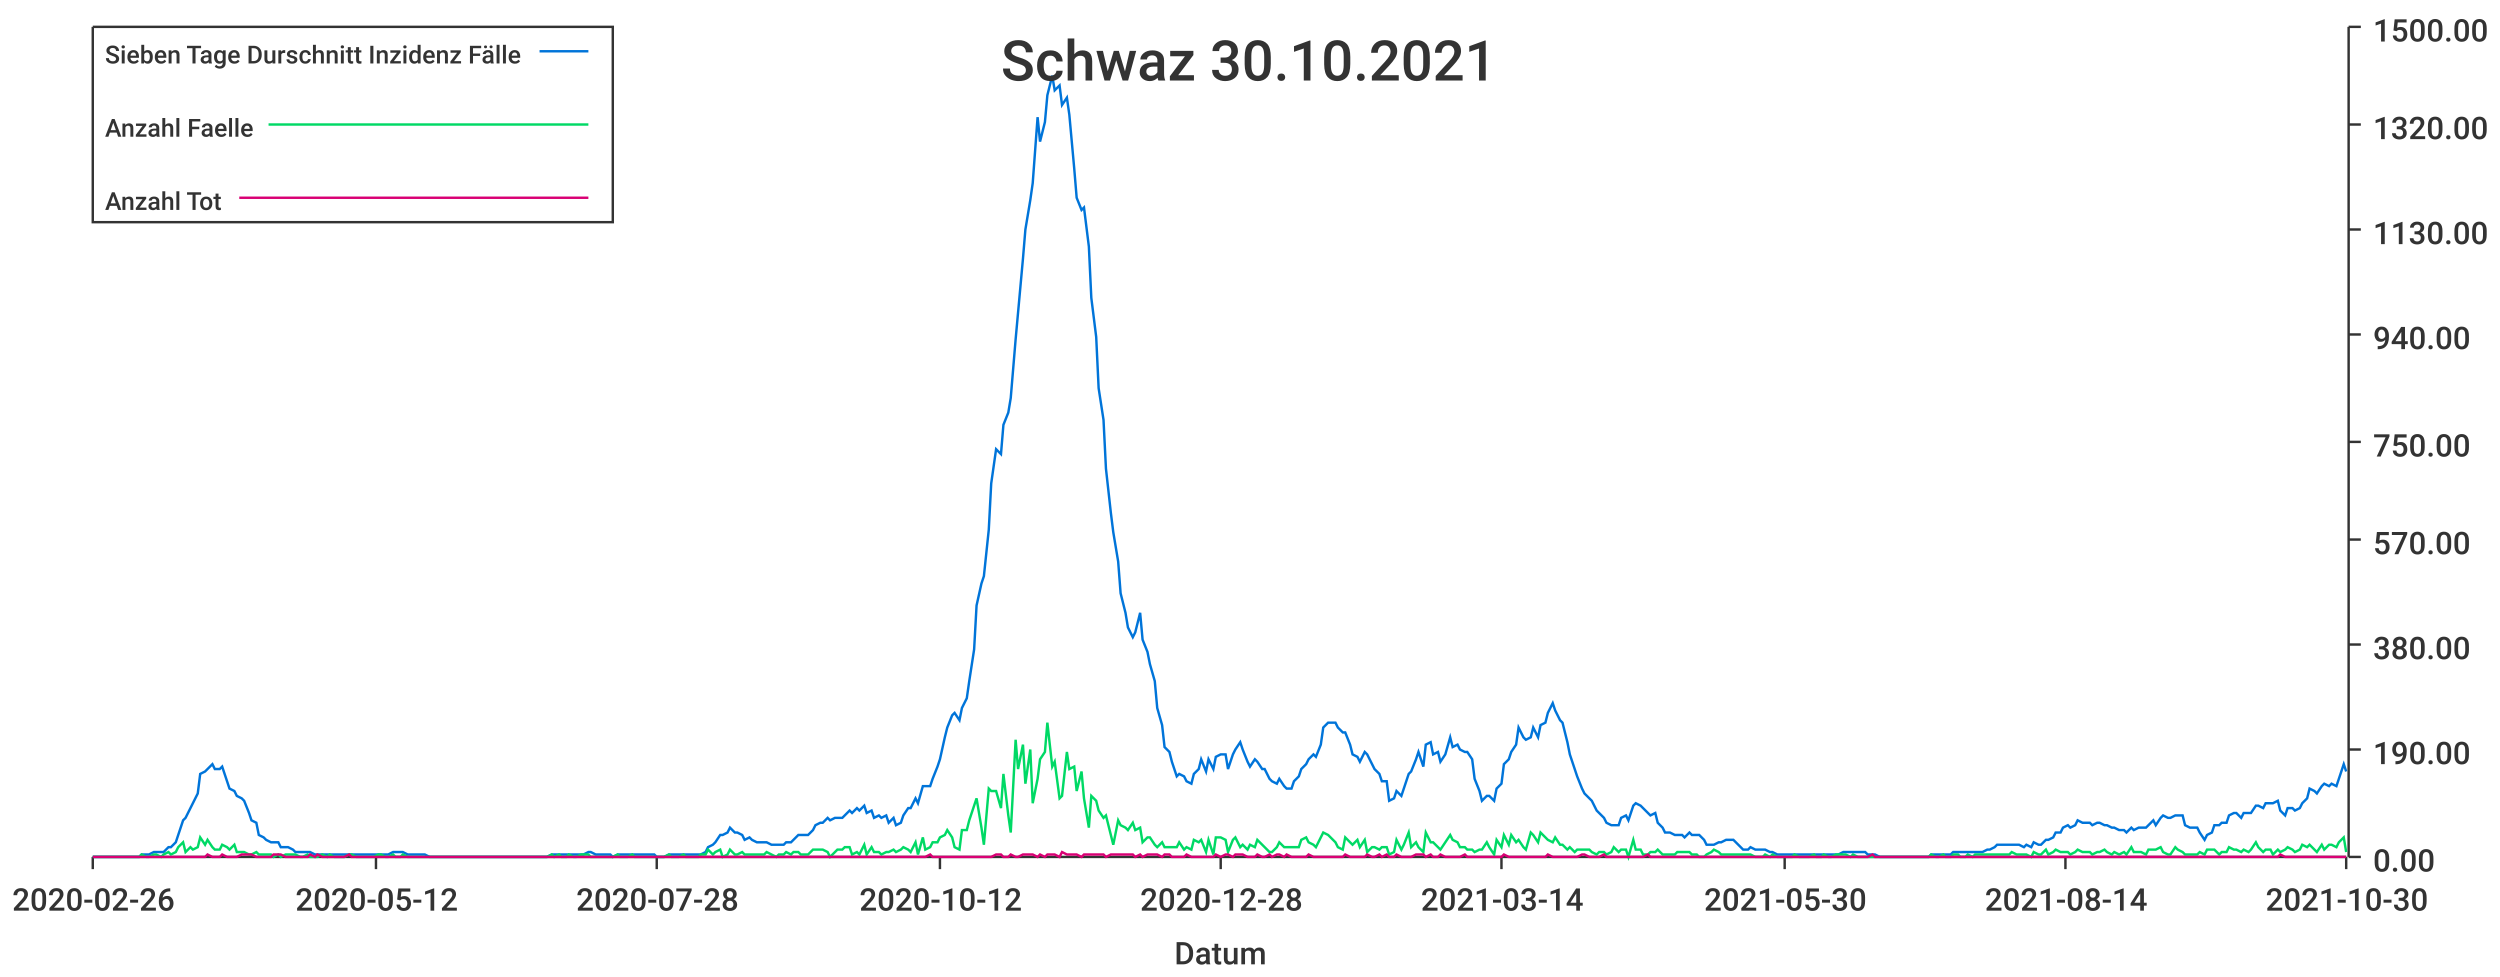
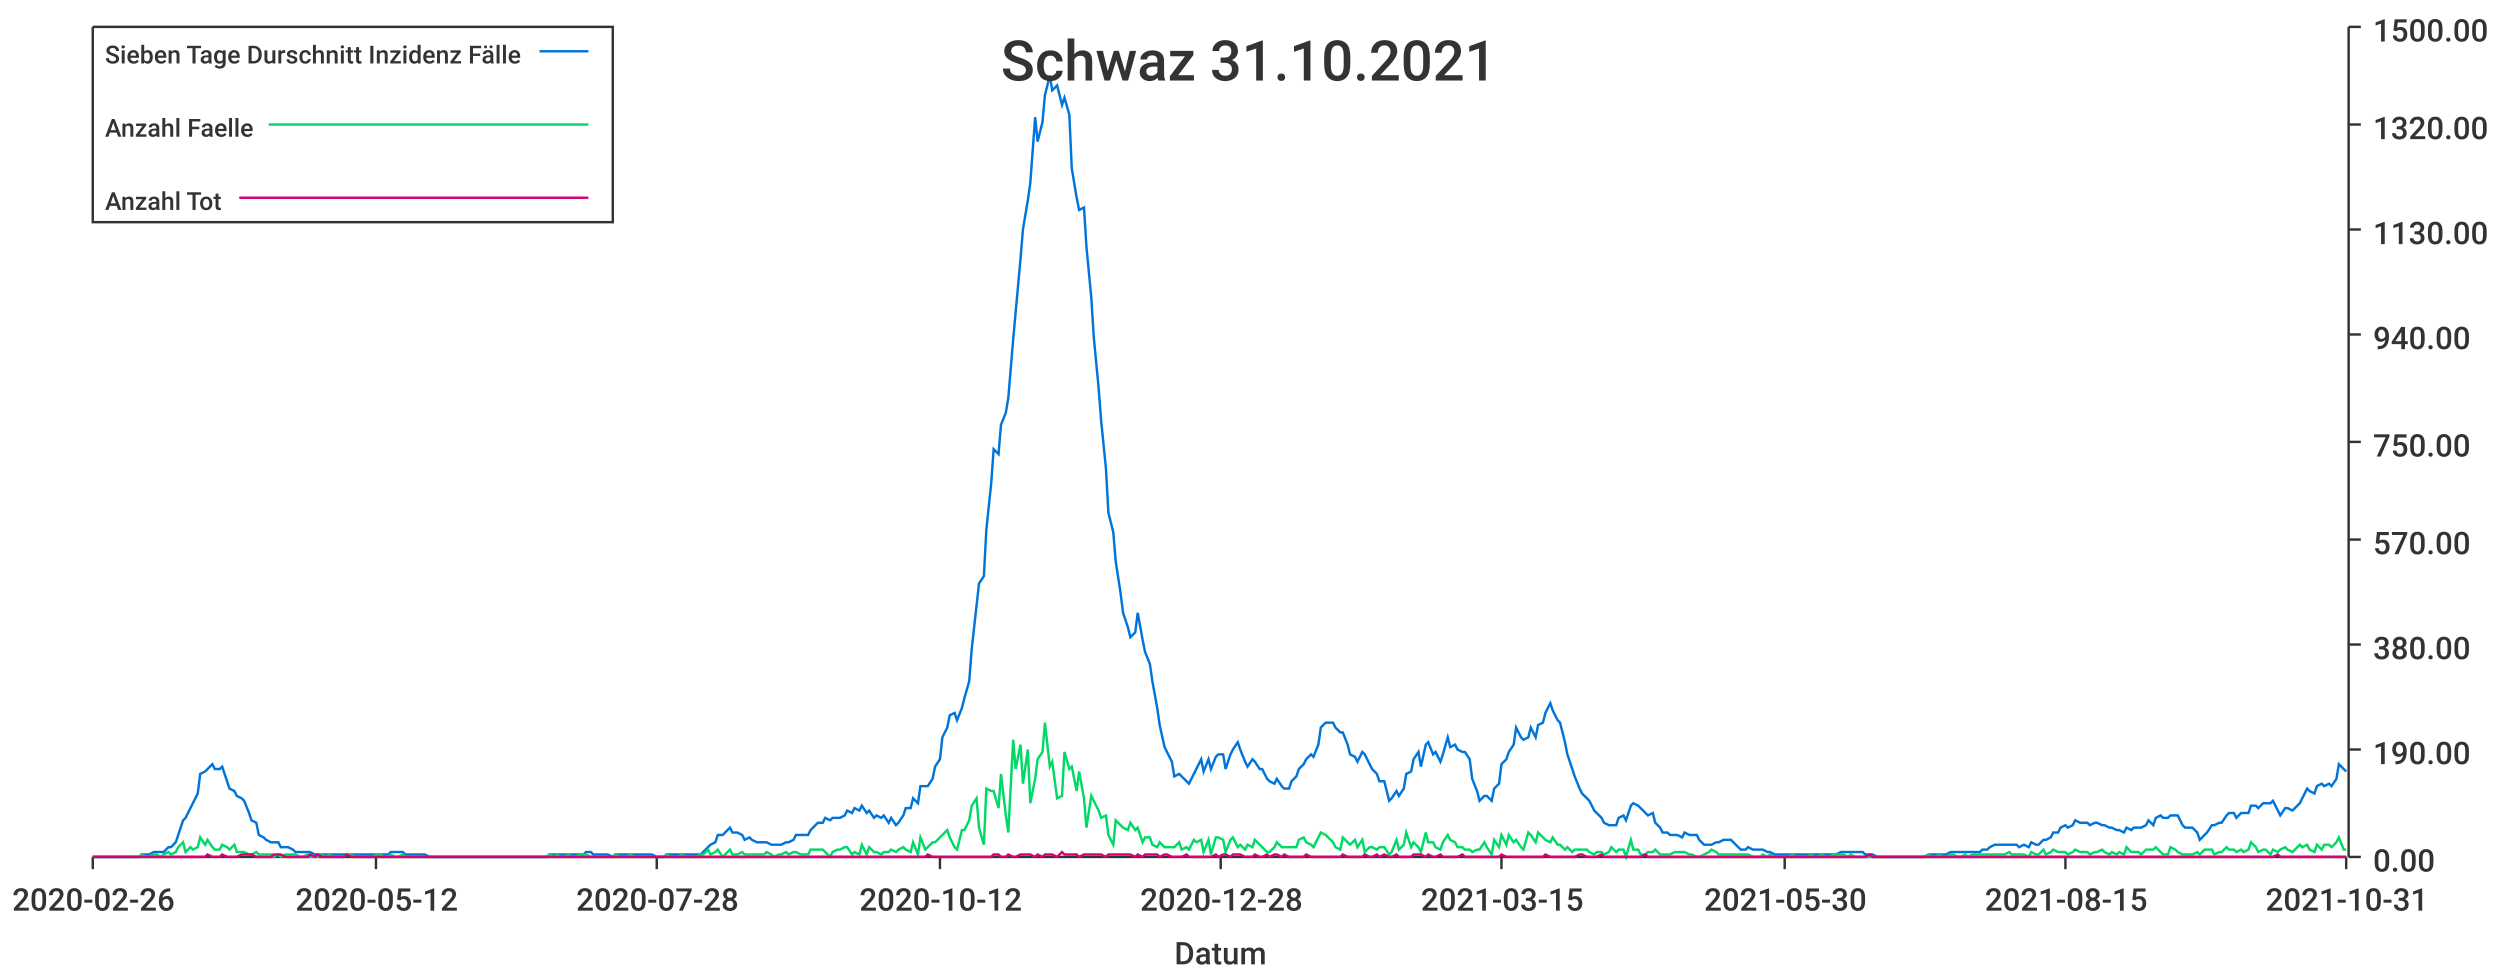
<svg xmlns="http://www.w3.org/2000/svg" width="1024" height="400">\n<path d="M 0 0 L 1024 0 L 1024 400 L 0 400 L 0 0" style="stroke-width:0;stroke:rgba(255,255,255,1.0);fill:rgba(255,255,255,1.0)" />
  <path d="M 38 11 L 961 11 L 961 351 L 38 351 L 38 11" style="stroke-width:0;stroke:rgba(255,255,255,1.0);fill:rgba(255,255,255,1.0)" />
  <path d="M 38 351 L 961 351" style="stroke-width:1;stroke:rgba(51,51,51,1.0);fill:none" />
  <path d="M 38 351 L 38 356" style="stroke-width:1;stroke:rgba(51,51,51,1.0);fill:none" />
  <text x="5" y="373" style="stroke-width:0;stroke:none;fill:rgba(51,51,51,1.0);font-size:12.8px;font-family:'Roboto Medium',sans-serif">2020-02-26</text>
  <path d="M 154 351 L 154 356" style="stroke-width:1;stroke:rgba(51,51,51,1.0);fill:none" />
  <text x="121" y="373" style="stroke-width:0;stroke:none;fill:rgba(51,51,51,1.0);font-size:12.8px;font-family:'Roboto Medium',sans-serif">2020-05-12</text>
  <path d="M 269 351 L 269 356" style="stroke-width:1;stroke:rgba(51,51,51,1.0);fill:none" />
  <text x="236" y="373" style="stroke-width:0;stroke:none;fill:rgba(51,51,51,1.0);font-size:12.8px;font-family:'Roboto Medium',sans-serif">2020-07-28</text>
  <path d="M 385 351 L 385 356" style="stroke-width:1;stroke:rgba(51,51,51,1.0);fill:none" />
  <text x="352" y="373" style="stroke-width:0;stroke:none;fill:rgba(51,51,51,1.0);font-size:12.8px;font-family:'Roboto Medium',sans-serif">2020-10-12</text>
  <path d="M 500 351 L 500 356" style="stroke-width:1;stroke:rgba(51,51,51,1.0);fill:none" />
  <text x="467" y="373" style="stroke-width:0;stroke:none;fill:rgba(51,51,51,1.0);font-size:12.8px;font-family:'Roboto Medium',sans-serif">2020-12-28</text>
  <path d="M 615 351 L 615 356" style="stroke-width:1;stroke:rgba(51,51,51,1.0);fill:none" />
-   <text x="582" y="373" style="stroke-width:0;stroke:none;fill:rgba(51,51,51,1.0);font-size:12.8px;font-family:'Roboto Medium',sans-serif">2021-03-14</text>
+   <text x="582" y="373" style="stroke-width:0;stroke:none;fill:rgba(51,51,51,1.0);font-size:12.8px;font-family:'Roboto Medium',sans-serif">2021-03-15</text>
  <path d="M 731 351 L 731 356" style="stroke-width:1;stroke:rgba(51,51,51,1.0);fill:none" />
  <text x="698" y="373" style="stroke-width:0;stroke:none;fill:rgba(51,51,51,1.0);font-size:12.8px;font-family:'Roboto Medium',sans-serif">2021-05-30</text>
  <path d="M 846 351 L 846 356" style="stroke-width:1;stroke:rgba(51,51,51,1.0);fill:none" />
-   <text x="813" y="373" style="stroke-width:0;stroke:none;fill:rgba(51,51,51,1.0);font-size:12.8px;font-family:'Roboto Medium',sans-serif">2021-08-14</text>
+   <text x="813" y="373" style="stroke-width:0;stroke:none;fill:rgba(51,51,51,1.0);font-size:12.8px;font-family:'Roboto Medium',sans-serif">2021-08-15</text>
  <path d="M 961 351 L 961 356" style="stroke-width:1;stroke:rgba(51,51,51,1.0);fill:none" />
-   <text x="928" y="373" style="stroke-width:0;stroke:none;fill:rgba(51,51,51,1.0);font-size:12.8px;font-family:'Roboto Medium',sans-serif">2021-10-30</text>
+   <text x="928" y="373" style="stroke-width:0;stroke:none;fill:rgba(51,51,51,1.0);font-size:12.8px;font-family:'Roboto Medium',sans-serif">2021-10-31</text>
  <text x="481" y="395" style="stroke-width:0;stroke:none;fill:rgba(51,51,51,1.0);font-size:12.8px;font-family:'Roboto Medium',sans-serif">Datum</text>
  <path d="M 962 351 L 962 11" style="stroke-width:1;stroke:rgba(51,51,51,1.0);fill:none" />
  <path d="M 962 351 L 967 351" style="stroke-width:1;stroke:rgba(51,51,51,1.0);fill:none" />
  <text x="972" y="357" style="stroke-width:0;stroke:none;fill:rgba(51,51,51,1.0);font-size:12.8px;font-family:'Roboto Medium',sans-serif">0.00</text>
  <path d="M 962 307 L 967 307" style="stroke-width:1;stroke:rgba(51,51,51,1.0);fill:none" />
  <text x="972" y="313" style="stroke-width:0;stroke:none;fill:rgba(51,51,51,1.0);font-size:12.8px;font-family:'Roboto Medium',sans-serif">190.00</text>
  <path d="M 962 264 L 967 264" style="stroke-width:1;stroke:rgba(51,51,51,1.0);fill:none" />
  <text x="972" y="270" style="stroke-width:0;stroke:none;fill:rgba(51,51,51,1.0);font-size:12.8px;font-family:'Roboto Medium',sans-serif">380.00</text>
  <path d="M 962 221 L 967 221" style="stroke-width:1;stroke:rgba(51,51,51,1.0);fill:none" />
  <text x="972" y="227" style="stroke-width:0;stroke:none;fill:rgba(51,51,51,1.0);font-size:12.8px;font-family:'Roboto Medium',sans-serif">570.00</text>
  <path d="M 962 181 L 967 181" style="stroke-width:1;stroke:rgba(51,51,51,1.0);fill:none" />
  <text x="972" y="187" style="stroke-width:0;stroke:none;fill:rgba(51,51,51,1.0);font-size:12.8px;font-family:'Roboto Medium',sans-serif">750.00</text>
  <path d="M 962 137 L 967 137" style="stroke-width:1;stroke:rgba(51,51,51,1.0);fill:none" />
  <text x="972" y="143" style="stroke-width:0;stroke:none;fill:rgba(51,51,51,1.0);font-size:12.8px;font-family:'Roboto Medium',sans-serif">940.00</text>
  <path d="M 962 94 L 967 94" style="stroke-width:1;stroke:rgba(51,51,51,1.0);fill:none" />
  <text x="972" y="100" style="stroke-width:0;stroke:none;fill:rgba(51,51,51,1.0);font-size:12.8px;font-family:'Roboto Medium',sans-serif">1130.00</text>
  <path d="M 962 51 L 967 51" style="stroke-width:1;stroke:rgba(51,51,51,1.0);fill:none" />
  <text x="972" y="57" style="stroke-width:0;stroke:none;fill:rgba(51,51,51,1.0);font-size:12.8px;font-family:'Roboto Medium',sans-serif">1320.00</text>
  <path d="M 962 11 L 967 11" style="stroke-width:1;stroke:rgba(51,51,51,1.0);fill:none" />
  <text x="972" y="17" style="stroke-width:0;stroke:none;fill:rgba(51,51,51,1.0);font-size:12.8px;font-family:'Roboto Medium',sans-serif">1500.00</text>
-   <path d="M 38 351 L 40 351 L 42 351 L 43 351 L 45 351 L 46 351 L 48 351 L 49 351 L 51 351 L 52 351 L 54 351 L 55 351 L 57 351 L 58 350 L 60 350 L 61 350 L 63 349 L 64 349 L 66 349 L 67 349 L 69 347 L 70 347 L 72 345 L 73 342 L 75 336 L 76 335 L 78 331 L 79 329 L 81 325 L 82 317 L 84 316 L 85 315 L 87 313 L 88 315 L 90 315 L 91 314 L 93 320 L 94 323 L 96 324 L 97 326 L 99 327 L 100 328 L 102 333 L 103 336 L 105 337 L 106 342 L 108 343 L 109 344 L 111 345 L 112 345 L 114 345 L 115 347 L 117 347 L 118 347 L 120 348 L 121 349 L 123 349 L 124 349 L 126 349 L 127 349 L 129 350 L 130 350 L 132 350 L 134 350 L 135 350 L 137 350 L 138 350 L 140 350 L 141 350 L 143 350 L 144 350 L 146 350 L 147 350 L 149 350 L 150 350 L 152 350 L 153 350 L 155 350 L 156 350 L 158 350 L 159 350 L 161 349 L 162 349 L 164 349 L 165 349 L 167 350 L 168 350 L 170 350 L 171 350 L 173 350 L 174 350 L 176 351 L 177 351 L 179 351 L 180 351 L 182 351 L 183 351 L 185 351 L 186 351 L 188 351 L 189 351 L 191 351 L 192 351 L 194 351 L 195 351 L 197 351 L 198 351 L 200 351 L 201 351 L 203 351 L 204 351 L 206 351 L 207 351 L 209 351 L 210 351 L 212 351 L 213 351 L 215 351 L 216 351 L 218 351 L 219 351 L 221 351 L 222 351 L 224 351 L 226 350 L 227 350 L 229 350 L 230 350 L 232 350 L 233 350 L 235 350 L 236 350 L 238 350 L 239 350 L 241 349 L 242 349 L 244 350 L 245 350 L 247 350 L 248 350 L 250 350 L 251 351 L 253 350 L 254 350 L 256 350 L 257 350 L 259 350 L 260 350 L 262 350 L 263 350 L 265 350 L 266 350 L 268 350 L 269 351 L 271 351 L 272 351 L 274 350 L 275 350 L 277 350 L 278 350 L 280 350 L 281 350 L 283 350 L 284 350 L 286 350 L 287 350 L 289 349 L 290 347 L 292 346 L 293 345 L 295 342 L 296 342 L 298 341 L 299 339 L 301 341 L 302 341 L 304 342 L 305 344 L 307 343 L 308 344 L 310 345 L 311 345 L 313 345 L 314 345 L 316 346 L 318 346 L 319 346 L 321 346 L 322 345 L 324 345 L 325 344 L 327 342 L 328 342 L 330 342 L 331 342 L 333 340 L 334 338 L 336 337 L 337 337 L 339 335 L 340 336 L 342 335 L 343 335 L 345 335 L 346 334 L 348 332 L 349 333 L 351 331 L 352 332 L 354 330 L 355 333 L 357 332 L 358 335 L 360 334 L 361 335 L 363 334 L 364 337 L 366 335 L 367 338 L 369 337 L 370 334 L 372 331 L 373 331 L 375 327 L 376 329 L 378 322 L 379 322 L 381 322 L 382 319 L 384 314 L 385 311 L 387 302 L 388 298 L 390 293 L 391 292 L 393 295 L 394 290 L 396 286 L 397 279 L 399 266 L 400 248 L 402 239 L 403 236 L 405 217 L 406 198 L 408 184 L 410 186 L 411 174 L 413 169 L 414 163 L 416 139 L 417 128 L 419 106 L 420 94 L 422 82 L 423 75 L 425 48 L 426 58 L 428 50 L 429 39 L 431 31 L 432 37 L 434 35 L 435 43 L 437 40 L 438 47 L 440 69 L 441 81 L 443 86 L 444 85 L 446 101 L 447 122 L 449 138 L 450 159 L 452 172 L 453 192 L 455 210 L 456 218 L 458 230 L 459 243 L 461 251 L 462 257 L 464 261 L 465 259 L 467 251 L 468 262 L 470 267 L 471 272 L 473 279 L 474 290 L 476 297 L 477 306 L 479 308 L 480 312 L 482 318 L 483 317 L 485 318 L 486 320 L 488 321 L 489 317 L 491 315 L 492 311 L 494 316 L 495 311 L 497 315 L 498 310 L 500 309 L 502 309 L 503 315 L 505 309 L 506 307 L 508 304 L 509 307 L 511 312 L 512 314 L 514 311 L 515 312 L 517 315 L 518 315 L 520 319 L 521 320 L 523 321 L 524 319 L 526 322 L 527 323 L 529 323 L 530 320 L 532 318 L 533 315 L 535 313 L 536 311 L 538 309 L 539 310 L 541 305 L 542 298 L 544 296 L 545 296 L 547 296 L 548 298 L 550 300 L 551 300 L 553 305 L 554 309 L 556 310 L 557 312 L 559 308 L 560 309 L 562 313 L 563 315 L 565 317 L 566 320 L 568 320 L 569 328 L 571 327 L 572 324 L 574 326 L 575 323 L 577 317 L 578 316 L 580 311 L 581 308 L 583 314 L 584 305 L 586 304 L 587 309 L 589 308 L 590 312 L 592 309 L 594 302 L 595 306 L 597 305 L 598 307 L 600 308 L 601 308 L 603 311 L 604 319 L 606 324 L 607 328 L 609 326 L 610 326 L 612 328 L 613 323 L 615 321 L 616 313 L 618 311 L 619 308 L 621 305 L 622 298 L 624 302 L 625 303 L 627 302 L 628 298 L 630 302 L 631 297 L 633 296 L 634 292 L 636 288 L 637 291 L 639 295 L 640 296 L 642 304 L 643 309 L 645 315 L 646 318 L 648 323 L 649 325 L 651 327 L 652 328 L 654 332 L 655 333 L 657 335 L 658 337 L 660 338 L 661 338 L 663 338 L 664 335 L 666 334 L 667 336 L 669 330 L 670 329 L 672 330 L 673 331 L 675 333 L 676 334 L 678 333 L 679 337 L 681 339 L 682 341 L 684 341 L 686 342 L 687 342 L 689 342 L 690 343 L 692 341 L 693 342 L 695 342 L 696 342 L 698 344 L 699 346 L 701 346 L 702 346 L 704 345 L 705 345 L 707 344 L 708 344 L 710 344 L 711 345 L 713 347 L 714 348 L 716 348 L 717 347 L 719 348 L 720 348 L 722 348 L 723 348 L 725 349 L 726 349 L 728 350 L 729 350 L 731 350 L 732 350 L 734 350 L 735 350 L 737 350 L 738 350 L 740 350 L 741 350 L 743 350 L 744 350 L 746 350 L 747 350 L 749 350 L 750 350 L 752 350 L 753 350 L 755 349 L 756 349 L 758 349 L 759 349 L 761 349 L 762 349 L 764 349 L 765 350 L 767 350 L 768 350 L 770 351 L 771 351 L 773 351 L 774 351 L 776 351 L 778 351 L 779 351 L 781 351 L 782 351 L 784 351 L 785 351 L 787 351 L 788 351 L 790 351 L 791 350 L 793 350 L 794 350 L 796 350 L 797 350 L 799 350 L 800 349 L 802 349 L 803 349 L 805 349 L 806 349 L 808 349 L 809 349 L 811 349 L 812 349 L 814 348 L 815 348 L 817 347 L 818 346 L 820 346 L 821 346 L 823 346 L 824 346 L 826 346 L 827 346 L 829 347 L 830 346 L 832 347 L 833 345 L 835 346 L 836 346 L 838 344 L 839 344 L 841 343 L 842 341 L 844 341 L 845 339 L 847 338 L 848 339 L 850 338 L 851 336 L 853 337 L 854 337 L 856 337 L 857 338 L 859 337 L 860 337 L 862 338 L 863 338 L 865 339 L 866 339 L 868 340 L 870 340 L 871 341 L 873 339 L 874 340 L 876 339 L 877 339 L 879 339 L 880 338 L 882 336 L 883 338 L 885 335 L 886 334 L 888 335 L 889 335 L 891 334 L 892 334 L 894 334 L 895 338 L 897 339 L 898 339 L 900 339 L 901 341 L 903 344 L 904 342 L 906 341 L 907 338 L 909 338 L 910 337 L 912 337 L 913 334 L 915 333 L 916 333 L 918 335 L 919 333 L 921 333 L 922 333 L 924 330 L 925 330 L 927 331 L 928 329 L 930 329 L 931 329 L 933 328 L 934 332 L 936 334 L 937 331 L 939 331 L 940 332 L 942 331 L 943 329 L 945 327 L 946 323 L 948 324 L 949 325 L 951 322 L 952 321 L 954 322 L 955 321 L 957 322 L 958 319 L 960 313 L 961 316" style="stroke-width:1;stroke:rgba(0,116,217,1.0);fill:none" />
-   <path d="M 38 351 L 40 351 L 42 351 L 43 351 L 45 351 L 46 351 L 48 351 L 49 351 L 51 351 L 52 351 L 54 351 L 55 351 L 57 351 L 58 350 L 60 351 L 61 351 L 63 350 L 64 350 L 66 351 L 67 350 L 69 349 L 70 350 L 72 349 L 73 347 L 75 345 L 76 349 L 78 347 L 79 348 L 81 347 L 82 343 L 84 346 L 85 344 L 87 347 L 88 348 L 90 348 L 91 346 L 93 347 L 94 348 L 96 346 L 97 349 L 99 349 L 100 349 L 102 350 L 103 350 L 105 349 L 106 350 L 108 350 L 109 350 L 111 350 L 112 351 L 114 350 L 115 351 L 117 350 L 118 350 L 120 350 L 121 350 L 123 351 L 124 351 L 126 350 L 127 351 L 129 351 L 130 351 L 132 350 L 134 351 L 135 350 L 137 351 L 138 351 L 140 351 L 141 351 L 143 350 L 144 350 L 146 351 L 147 351 L 149 351 L 150 351 L 152 351 L 153 351 L 155 350 L 156 350 L 158 351 L 159 351 L 161 350 L 162 351 L 164 351 L 165 350 L 167 351 L 168 351 L 170 351 L 171 351 L 173 351 L 174 351 L 176 351 L 177 351 L 179 351 L 180 351 L 182 351 L 183 351 L 185 351 L 186 351 L 188 351 L 189 351 L 191 351 L 192 351 L 194 351 L 195 351 L 197 351 L 198 351 L 200 351 L 201 351 L 203 351 L 204 351 L 206 351 L 207 351 L 209 351 L 210 351 L 212 351 L 213 351 L 215 351 L 216 351 L 218 351 L 219 351 L 221 351 L 222 351 L 224 351 L 226 350 L 227 351 L 229 350 L 230 351 L 232 351 L 233 350 L 235 351 L 236 351 L 238 350 L 239 350 L 241 350 L 242 351 L 244 351 L 245 351 L 247 351 L 248 351 L 250 351 L 251 351 L 253 350 L 254 351 L 256 351 L 257 351 L 259 350 L 260 351 L 262 351 L 263 351 L 265 351 L 266 351 L 268 351 L 269 351 L 271 351 L 272 351 L 274 350 L 275 351 L 277 351 L 278 351 L 280 350 L 281 351 L 283 351 L 284 351 L 286 351 L 287 350 L 289 350 L 290 348 L 292 350 L 293 349 L 295 348 L 296 351 L 298 350 L 299 348 L 301 350 L 302 350 L 304 349 L 305 350 L 307 350 L 308 350 L 310 350 L 311 350 L 313 350 L 314 349 L 316 350 L 318 351 L 319 350 L 321 350 L 322 349 L 324 350 L 325 349 L 327 349 L 328 350 L 330 350 L 331 350 L 333 348 L 334 348 L 336 348 L 337 348 L 339 349 L 340 351 L 342 349 L 343 348 L 345 348 L 346 347 L 348 347 L 349 350 L 351 349 L 352 350 L 354 346 L 355 350 L 357 347 L 358 349 L 360 349 L 361 350 L 363 349 L 364 349 L 366 348 L 367 349 L 369 348 L 370 347 L 372 348 L 373 349 L 375 345 L 376 350 L 378 343 L 379 348 L 381 347 L 382 345 L 384 345 L 385 343 L 387 342 L 388 340 L 390 343 L 391 347 L 393 348 L 394 340 L 396 340 L 397 336 L 399 330 L 400 327 L 402 339 L 403 346 L 405 323 L 406 324 L 408 324 L 410 331 L 411 317 L 413 334 L 414 341 L 416 303 L 417 315 L 419 305 L 420 321 L 422 307 L 423 329 L 425 319 L 426 311 L 428 308 L 429 296 L 431 314 L 432 312 L 434 327 L 435 326 L 437 308 L 438 315 L 440 314 L 441 324 L 443 316 L 444 327 L 446 339 L 447 326 L 449 328 L 450 332 L 452 335 L 453 334 L 455 342 L 456 346 L 458 336 L 459 338 L 461 339 L 462 340 L 464 337 L 465 340 L 467 339 L 468 345 L 470 343 L 471 343 L 473 346 L 474 347 L 476 345 L 477 347 L 479 347 L 480 347 L 482 347 L 483 345 L 485 348 L 486 347 L 488 348 L 489 344 L 491 345 L 492 344 L 494 349 L 495 344 L 497 350 L 498 343 L 500 343 L 502 344 L 503 349 L 505 344 L 506 343 L 508 347 L 509 346 L 511 348 L 512 346 L 514 347 L 515 344 L 517 346 L 518 347 L 520 349 L 521 349 L 523 347 L 524 345 L 526 347 L 527 347 L 529 347 L 530 347 L 532 347 L 533 344 L 535 343 L 536 345 L 538 346 L 539 347 L 541 343 L 542 341 L 544 342 L 545 343 L 547 345 L 548 347 L 550 348 L 551 343 L 553 345 L 554 346 L 556 344 L 557 347 L 559 344 L 560 349 L 562 347 L 563 347 L 565 348 L 566 347 L 568 347 L 569 350 L 571 349 L 572 344 L 574 348 L 575 346 L 577 341 L 578 347 L 580 345 L 581 347 L 583 349 L 584 341 L 586 345 L 587 345 L 589 347 L 590 348 L 592 345 L 594 342 L 595 344 L 597 345 L 598 347 L 600 347 L 601 348 L 603 348 L 604 349 L 606 348 L 607 348 L 609 345 L 610 347 L 612 350 L 613 344 L 615 347 L 616 342 L 618 346 L 619 342 L 621 345 L 622 344 L 624 347 L 625 348 L 627 341 L 628 342 L 630 345 L 631 341 L 633 343 L 634 344 L 636 345 L 637 343 L 639 346 L 640 346 L 642 348 L 643 347 L 645 349 L 646 348 L 648 348 L 649 348 L 651 348 L 652 349 L 654 350 L 655 349 L 657 349 L 658 350 L 660 349 L 661 347 L 663 349 L 664 348 L 666 348 L 667 351 L 669 344 L 670 348 L 672 348 L 673 350 L 675 350 L 676 349 L 678 349 L 679 348 L 681 350 L 682 350 L 684 350 L 686 350 L 687 349 L 689 349 L 690 349 L 692 349 L 693 350 L 695 350 L 696 351 L 698 351 L 699 350 L 701 349 L 702 348 L 704 349 L 705 350 L 707 350 L 708 350 L 710 350 L 711 350 L 713 350 L 714 350 L 716 350 L 717 350 L 719 351 L 720 351 L 722 351 L 723 350 L 725 351 L 726 350 L 728 351 L 729 351 L 731 351 L 732 351 L 734 351 L 735 350 L 737 351 L 738 351 L 740 351 L 741 351 L 743 350 L 744 351 L 746 351 L 747 350 L 749 351 L 750 351 L 752 350 L 753 350 L 755 350 L 756 350 L 758 351 L 759 350 L 761 351 L 762 351 L 764 351 L 765 351 L 767 351 L 768 351 L 770 351 L 771 351 L 773 351 L 774 351 L 776 351 L 778 351 L 779 351 L 781 351 L 782 351 L 784 351 L 785 351 L 787 351 L 788 351 L 790 351 L 791 350 L 793 351 L 794 351 L 796 350 L 797 351 L 799 351 L 800 350 L 802 350 L 803 351 L 805 351 L 806 350 L 808 351 L 809 350 L 811 350 L 812 350 L 814 350 L 815 350 L 817 350 L 818 350 L 820 350 L 821 350 L 823 350 L 824 349 L 826 350 L 827 350 L 829 350 L 830 350 L 832 351 L 833 349 L 835 350 L 836 350 L 838 348 L 839 350 L 841 349 L 842 348 L 844 349 L 845 349 L 847 349 L 848 350 L 850 349 L 851 348 L 853 349 L 854 349 L 856 349 L 857 350 L 859 349 L 860 349 L 862 348 L 863 349 L 865 350 L 866 349 L 868 350 L 870 349 L 871 350 L 873 347 L 874 349 L 876 349 L 877 349 L 879 350 L 880 348 L 882 348 L 883 348 L 885 347 L 886 349 L 888 350 L 889 350 L 891 347 L 892 348 L 894 349 L 895 350 L 897 350 L 898 350 L 900 350 L 901 349 L 903 350 L 904 348 L 906 348 L 907 348 L 909 350 L 910 349 L 912 349 L 913 347 L 915 348 L 916 348 L 918 349 L 919 348 L 921 349 L 922 348 L 924 345 L 925 347 L 927 349 L 928 348 L 930 348 L 931 350 L 933 348 L 934 349 L 936 348 L 937 347 L 939 348 L 940 349 L 942 348 L 943 346 L 945 347 L 946 346 L 948 348 L 949 349 L 951 346 L 952 348 L 954 346 L 955 346 L 957 347 L 958 345 L 960 343 L 961 349" style="stroke-width:1;stroke:rgba(0,217,101,1.0);fill:none" />
-   <path d="M 38 351 L 40 351 L 42 351 L 43 351 L 45 351 L 46 351 L 48 351 L 49 351 L 51 351 L 52 351 L 54 351 L 55 351 L 57 351 L 58 351 L 60 351 L 61 351 L 63 351 L 64 351 L 66 351 L 67 351 L 69 351 L 70 351 L 72 351 L 73 351 L 75 351 L 76 351 L 78 351 L 79 351 L 81 351 L 82 351 L 84 351 L 85 350 L 87 351 L 88 351 L 90 351 L 91 350 L 93 351 L 94 351 L 96 351 L 97 351 L 99 350 L 100 350 L 102 350 L 103 350 L 105 351 L 106 351 L 108 351 L 109 351 L 111 351 L 112 350 L 114 350 L 115 350 L 117 351 L 118 351 L 120 351 L 121 351 L 123 351 L 124 351 L 126 351 L 127 350 L 129 351 L 130 350 L 132 351 L 134 351 L 135 351 L 137 351 L 138 351 L 140 351 L 141 351 L 143 350 L 144 351 L 146 351 L 147 351 L 149 351 L 150 351 L 152 351 L 153 351 L 155 351 L 156 351 L 158 351 L 159 351 L 161 351 L 162 351 L 164 351 L 165 351 L 167 351 L 168 351 L 170 351 L 171 351 L 173 351 L 174 351 L 176 351 L 177 351 L 179 351 L 180 351 L 182 351 L 183 351 L 185 351 L 186 351 L 188 351 L 189 351 L 191 351 L 192 351 L 194 351 L 195 351 L 197 351 L 198 351 L 200 351 L 201 351 L 203 351 L 204 351 L 206 351 L 207 351 L 209 351 L 210 351 L 212 351 L 213 351 L 215 351 L 216 351 L 218 351 L 219 351 L 221 351 L 222 351 L 224 351 L 226 351 L 227 351 L 229 351 L 230 351 L 232 351 L 233 351 L 235 351 L 236 351 L 238 351 L 239 351 L 241 351 L 242 351 L 244 351 L 245 351 L 247 351 L 248 351 L 250 351 L 251 351 L 253 351 L 254 351 L 256 351 L 257 351 L 259 351 L 260 351 L 262 351 L 263 351 L 265 351 L 266 351 L 268 351 L 269 351 L 271 351 L 272 351 L 274 351 L 275 351 L 277 351 L 278 351 L 280 351 L 281 351 L 283 351 L 284 351 L 286 351 L 287 351 L 289 351 L 290 351 L 292 351 L 293 351 L 295 351 L 296 351 L 298 351 L 299 351 L 301 351 L 302 351 L 304 351 L 305 351 L 307 351 L 308 351 L 310 351 L 311 351 L 313 351 L 314 351 L 316 351 L 318 351 L 319 351 L 321 351 L 322 351 L 324 351 L 325 351 L 327 351 L 328 351 L 330 351 L 331 351 L 333 351 L 334 351 L 336 351 L 337 351 L 339 351 L 340 351 L 342 351 L 343 351 L 345 351 L 346 351 L 348 351 L 349 351 L 351 351 L 352 351 L 354 351 L 355 351 L 357 351 L 358 351 L 360 351 L 361 351 L 363 351 L 364 351 L 366 351 L 367 351 L 369 351 L 370 351 L 372 351 L 373 351 L 375 351 L 376 351 L 378 351 L 379 351 L 381 350 L 382 351 L 384 351 L 385 351 L 387 351 L 388 351 L 390 351 L 391 351 L 393 351 L 394 351 L 396 351 L 397 351 L 399 351 L 400 351 L 402 351 L 403 351 L 405 351 L 406 351 L 408 350 L 410 350 L 411 351 L 413 351 L 414 350 L 416 351 L 417 351 L 419 350 L 420 350 L 422 350 L 423 350 L 425 351 L 426 350 L 428 351 L 429 350 L 431 350 L 432 350 L 434 351 L 435 349 L 437 350 L 438 350 L 440 350 L 441 350 L 443 351 L 444 350 L 446 350 L 447 350 L 449 350 L 450 350 L 452 350 L 453 351 L 455 350 L 456 350 L 458 350 L 459 350 L 461 350 L 462 350 L 464 350 L 465 351 L 467 350 L 468 351 L 470 350 L 471 350 L 473 350 L 474 350 L 476 351 L 477 350 L 479 350 L 480 351 L 482 351 L 483 351 L 485 351 L 486 350 L 488 351 L 489 351 L 491 351 L 492 351 L 494 351 L 495 351 L 497 351 L 498 350 L 500 351 L 502 350 L 503 350 L 505 351 L 506 350 L 508 350 L 509 350 L 511 351 L 512 351 L 514 351 L 515 350 L 517 351 L 518 351 L 520 350 L 521 351 L 523 350 L 524 350 L 526 351 L 527 350 L 529 351 L 530 351 L 532 351 L 533 351 L 535 351 L 536 350 L 538 351 L 539 351 L 541 351 L 542 351 L 544 351 L 545 351 L 547 351 L 548 351 L 550 351 L 551 350 L 553 351 L 554 351 L 556 351 L 557 351 L 559 351 L 560 350 L 562 351 L 563 351 L 565 350 L 566 351 L 568 350 L 569 351 L 571 351 L 572 350 L 574 351 L 575 351 L 577 351 L 578 351 L 580 350 L 581 350 L 583 350 L 584 351 L 586 350 L 587 351 L 589 351 L 590 350 L 592 351 L 594 351 L 595 351 L 597 351 L 598 351 L 600 350 L 601 351 L 603 351 L 604 351 L 606 351 L 607 351 L 609 351 L 610 351 L 612 351 L 613 351 L 615 351 L 616 350 L 618 351 L 619 351 L 621 351 L 622 351 L 624 351 L 625 351 L 627 351 L 628 351 L 630 351 L 631 351 L 633 351 L 634 350 L 636 351 L 637 351 L 639 351 L 640 351 L 642 351 L 643 351 L 645 351 L 646 351 L 648 350 L 649 350 L 651 351 L 652 351 L 654 351 L 655 351 L 657 350 L 658 351 L 660 351 L 661 351 L 663 351 L 664 351 L 666 351 L 667 351 L 669 351 L 670 351 L 672 351 L 673 351 L 675 350 L 676 351 L 678 351 L 679 351 L 681 351 L 682 351 L 684 351 L 686 351 L 687 351 L 689 351 L 690 351 L 692 351 L 693 351 L 695 351 L 696 351 L 698 351 L 699 351 L 701 351 L 702 351 L 704 351 L 705 351 L 707 351 L 708 351 L 710 351 L 711 351 L 713 351 L 714 351 L 716 351 L 717 351 L 719 351 L 720 351 L 722 351 L 723 351 L 725 351 L 726 351 L 728 351 L 729 351 L 731 351 L 732 351 L 734 351 L 735 351 L 737 351 L 738 351 L 740 351 L 741 351 L 743 351 L 744 351 L 746 351 L 747 351 L 749 351 L 750 351 L 752 351 L 753 351 L 755 351 L 756 351 L 758 351 L 759 351 L 761 351 L 762 351 L 764 351 L 765 351 L 767 350 L 768 351 L 770 351 L 771 351 L 773 351 L 774 351 L 776 351 L 778 351 L 779 351 L 781 351 L 782 351 L 784 351 L 785 351 L 787 351 L 788 351 L 790 351 L 791 351 L 793 351 L 794 351 L 796 351 L 797 351 L 799 351 L 800 351 L 802 351 L 803 351 L 805 351 L 806 351 L 808 351 L 809 351 L 811 351 L 812 351 L 814 351 L 815 351 L 817 351 L 818 351 L 820 351 L 821 351 L 823 351 L 824 351 L 826 351 L 827 351 L 829 351 L 830 351 L 832 351 L 833 351 L 835 351 L 836 351 L 838 351 L 839 351 L 841 351 L 842 351 L 844 351 L 845 351 L 847 351 L 848 351 L 850 351 L 851 351 L 853 351 L 854 351 L 856 351 L 857 351 L 859 351 L 860 351 L 862 351 L 863 351 L 865 351 L 866 351 L 868 351 L 870 351 L 871 351 L 873 351 L 874 351 L 876 351 L 877 351 L 879 351 L 880 351 L 882 351 L 883 351 L 885 351 L 886 351 L 888 351 L 889 351 L 891 351 L 892 351 L 894 351 L 895 351 L 897 351 L 898 351 L 900 351 L 901 351 L 903 351 L 904 351 L 906 351 L 907 351 L 909 351 L 910 351 L 912 351 L 913 351 L 915 351 L 916 351 L 918 351 L 919 351 L 921 351 L 922 351 L 924 351 L 925 351 L 927 351 L 928 351 L 930 351 L 931 351 L 933 351 L 934 350 L 936 351 L 937 351 L 939 351 L 940 351 L 942 351 L 943 351 L 945 351 L 946 351 L 948 351 L 949 351 L 951 351 L 952 351 L 954 351 L 955 351 L 957 351 L 958 351 L 960 351 L 961 351" style="stroke-width:1;stroke:rgba(217,0,116,1.0);fill:none" />
-   <text x="410" y="33" style="stroke-width:0;stroke:none;fill:rgba(51,51,51,1.0);font-size:23.0px;font-family:'Roboto Medium',sans-serif">Schwaz 30.10.2021</text>
+   <path d="M 38 351 L 40 351 L 42 351 L 43 351 L 45 351 L 46 351 L 48 351 L 49 351 L 51 351 L 52 351 L 54 351 L 55 351 L 57 351 L 58 350 L 60 350 L 61 350 L 63 349 L 64 349 L 66 349 L 67 349 L 69 347 L 70 347 L 72 345 L 73 342 L 75 336 L 76 335 L 78 331 L 79 329 L 81 325 L 82 317 L 84 316 L 85 315 L 87 313 L 88 315 L 90 315 L 91 314 L 93 320 L 94 323 L 96 324 L 97 326 L 99 327 L 100 328 L 102 333 L 103 336 L 105 337 L 106 342 L 108 343 L 109 344 L 111 345 L 112 345 L 114 345 L 115 347 L 117 347 L 118 347 L 120 348 L 121 349 L 123 349 L 124 349 L 126 349 L 127 349 L 129 350 L 130 350 L 132 350 L 133 350 L 135 350 L 136 350 L 138 350 L 139 350 L 141 350 L 142 350 L 144 350 L 145 350 L 147 350 L 148 350 L 150 350 L 151 350 L 153 350 L 154 350 L 156 350 L 157 350 L 159 350 L 160 349 L 162 349 L 163 349 L 165 349 L 166 350 L 168 350 L 169 350 L 171 350 L 173 350 L 174 350 L 176 351 L 177 351 L 179 351 L 180 351 L 182 351 L 183 351 L 185 351 L 186 351 L 188 351 L 189 351 L 191 351 L 192 351 L 194 351 L 195 351 L 197 351 L 198 351 L 200 351 L 201 351 L 203 351 L 204 351 L 206 351 L 207 351 L 209 351 L 210 351 L 212 351 L 213 351 L 215 351 L 216 351 L 218 351 L 219 351 L 221 351 L 222 351 L 224 351 L 225 350 L 227 350 L 228 350 L 230 350 L 231 350 L 233 350 L 234 350 L 236 350 L 237 350 L 239 350 L 240 349 L 242 349 L 243 350 L 245 350 L 246 350 L 248 350 L 249 350 L 251 351 L 252 350 L 254 350 L 255 350 L 257 350 L 258 350 L 260 350 L 261 350 L 263 350 L 264 350 L 266 350 L 267 350 L 269 351 L 270 351 L 272 351 L 273 350 L 275 350 L 276 350 L 278 350 L 279 350 L 281 350 L 282 350 L 284 350 L 285 350 L 287 350 L 288 349 L 290 347 L 291 346 L 293 345 L 294 342 L 296 342 L 297 341 L 299 339 L 300 341 L 302 341 L 304 342 L 305 344 L 307 343 L 308 344 L 310 345 L 311 345 L 313 345 L 314 345 L 316 346 L 317 346 L 319 346 L 320 346 L 322 345 L 323 345 L 325 344 L 326 342 L 328 342 L 329 342 L 331 342 L 332 340 L 334 338 L 335 337 L 337 337 L 338 335 L 340 336 L 341 335 L 343 335 L 344 335 L 346 334 L 347 332 L 349 333 L 350 331 L 352 332 L 353 330 L 355 333 L 356 332 L 358 335 L 359 334 L 361 335 L 362 334 L 364 337 L 365 335 L 367 338 L 368 337 L 370 334 L 371 331 L 373 331 L 374 327 L 376 329 L 377 322 L 379 322 L 380 322 L 382 319 L 383 314 L 385 311 L 386 302 L 388 298 L 389 293 L 391 292 L 392 295 L 394 290 L 395 286 L 397 279 L 398 266 L 400 248 L 401 239 L 403 236 L 404 217 L 406 198 L 407 184 L 409 186 L 410 174 L 412 169 L 413 163 L 415 139 L 416 128 L 418 106 L 419 94 L 421 82 L 422 75 L 424 48 L 425 58 L 427 50 L 428 39 L 430 31 L 431 37 L 433 35 L 435 43 L 436 40 L 438 47 L 439 69 L 441 81 L 442 86 L 444 85 L 445 101 L 447 122 L 448 138 L 450 159 L 451 172 L 453 192 L 454 210 L 456 218 L 457 230 L 459 243 L 460 251 L 462 257 L 463 261 L 465 259 L 466 251 L 468 262 L 469 267 L 471 272 L 472 279 L 474 290 L 475 297 L 477 306 L 478 308 L 480 312 L 481 318 L 483 317 L 484 318 L 486 320 L 487 321 L 489 317 L 490 315 L 492 311 L 493 316 L 495 311 L 496 315 L 498 310 L 499 309 L 501 309 L 502 315 L 504 309 L 505 307 L 507 304 L 508 307 L 510 312 L 511 314 L 513 311 L 514 312 L 516 315 L 517 315 L 519 319 L 520 320 L 522 321 L 523 319 L 525 322 L 526 323 L 528 323 L 529 320 L 531 318 L 532 315 L 534 313 L 535 311 L 537 309 L 538 310 L 540 305 L 541 298 L 543 296 L 544 296 L 546 296 L 547 298 L 549 300 L 550 300 L 552 305 L 553 309 L 555 310 L 556 312 L 558 308 L 559 309 L 561 313 L 562 315 L 564 317 L 565 320 L 567 320 L 569 328 L 570 327 L 572 324 L 573 326 L 575 323 L 576 317 L 578 316 L 579 311 L 581 308 L 582 314 L 584 305 L 585 304 L 587 309 L 588 308 L 590 312 L 591 309 L 593 302 L 594 306 L 596 305 L 597 307 L 599 308 L 600 308 L 602 311 L 603 319 L 605 324 L 606 328 L 608 326 L 609 326 L 611 328 L 612 323 L 614 321 L 615 313 L 617 311 L 618 308 L 620 305 L 621 298 L 623 302 L 624 303 L 626 302 L 627 298 L 629 302 L 630 297 L 632 296 L 633 292 L 635 288 L 636 291 L 638 295 L 639 296 L 641 304 L 642 309 L 644 315 L 645 318 L 647 323 L 648 325 L 650 327 L 651 328 L 653 332 L 654 333 L 656 335 L 657 337 L 659 338 L 660 338 L 662 338 L 663 335 L 665 334 L 666 336 L 668 330 L 669 329 L 671 330 L 672 331 L 674 333 L 675 334 L 677 333 L 678 337 L 680 339 L 681 341 L 683 341 L 684 342 L 686 342 L 687 342 L 689 343 L 690 341 L 692 342 L 693 342 L 695 342 L 696 344 L 698 346 L 700 346 L 701 346 L 703 345 L 704 345 L 706 344 L 707 344 L 709 344 L 710 345 L 712 347 L 713 348 L 715 348 L 716 347 L 718 348 L 719 348 L 721 348 L 722 348 L 724 349 L 725 349 L 727 350 L 728 350 L 730 350 L 731 350 L 733 350 L 734 350 L 736 350 L 737 350 L 739 350 L 740 350 L 742 350 L 743 350 L 745 350 L 746 350 L 748 350 L 749 350 L 751 350 L 752 350 L 754 349 L 755 349 L 757 349 L 758 349 L 760 349 L 761 349 L 763 349 L 764 350 L 766 350 L 767 350 L 769 351 L 770 351 L 772 351 L 773 351 L 775 351 L 776 351 L 778 351 L 779 351 L 781 351 L 782 351 L 784 351 L 785 351 L 787 351 L 788 351 L 790 350 L 791 350 L 793 350 L 794 350 L 796 350 L 797 350 L 799 349 L 800 349 L 802 349 L 803 349 L 805 349 L 806 349 L 808 349 L 809 349 L 811 349 L 812 348 L 814 348 L 815 347 L 817 346 L 818 346 L 820 346 L 821 346 L 823 346 L 824 346 L 826 346 L 827 347 L 829 346 L 831 347 L 832 345 L 834 346 L 835 346 L 837 344 L 838 344 L 840 343 L 841 341 L 843 341 L 844 339 L 846 338 L 847 339 L 849 338 L 850 336 L 852 337 L 853 337 L 855 337 L 856 338 L 858 337 L 859 337 L 861 338 L 862 338 L 864 339 L 865 339 L 867 340 L 868 340 L 870 341 L 871 339 L 873 340 L 874 339 L 876 339 L 877 339 L 879 338 L 880 336 L 882 338 L 883 335 L 885 334 L 886 335 L 888 335 L 889 334 L 891 334 L 892 334 L 894 338 L 895 339 L 897 339 L 898 339 L 900 341 L 901 344 L 903 342 L 904 341 L 906 338 L 907 338 L 909 337 L 910 337 L 912 334 L 913 333 L 915 333 L 916 335 L 918 333 L 919 333 L 921 333 L 922 330 L 924 330 L 925 331 L 927 329 L 928 329 L 930 329 L 931 328 L 933 332 L 934 334 L 936 331 L 937 331 L 939 332 L 940 331 L 942 329 L 943 327 L 945 323 L 946 324 L 948 325 L 949 322 L 951 321 L 952 322 L 954 321 L 955 322 L 957 319 L 958 313 L 960 315 L 961 316" style="stroke-width:1;stroke:rgba(0,116,217,1.0);fill:none" />
+   <path d="M 38 351 L 40 351 L 42 351 L 43 351 L 45 351 L 46 351 L 48 351 L 49 351 L 51 351 L 52 351 L 54 351 L 55 351 L 57 351 L 58 350 L 60 351 L 61 351 L 63 350 L 64 350 L 66 351 L 67 350 L 69 349 L 70 350 L 72 349 L 73 347 L 75 345 L 76 349 L 78 347 L 79 348 L 81 347 L 82 343 L 84 346 L 85 344 L 87 347 L 88 348 L 90 348 L 91 346 L 93 347 L 94 348 L 96 346 L 97 349 L 99 349 L 100 349 L 102 350 L 103 350 L 105 349 L 106 350 L 108 350 L 109 350 L 111 350 L 112 351 L 114 350 L 115 351 L 117 350 L 118 350 L 120 350 L 121 350 L 123 351 L 124 351 L 126 350 L 127 351 L 129 351 L 130 351 L 132 350 L 133 351 L 135 350 L 136 351 L 138 351 L 139 351 L 141 351 L 142 350 L 144 350 L 145 351 L 147 351 L 148 351 L 150 351 L 151 351 L 153 351 L 154 350 L 156 350 L 157 351 L 159 351 L 160 350 L 162 351 L 163 351 L 165 350 L 166 351 L 168 351 L 169 351 L 171 351 L 173 351 L 174 351 L 176 351 L 177 351 L 179 351 L 180 351 L 182 351 L 183 351 L 185 351 L 186 351 L 188 351 L 189 351 L 191 351 L 192 351 L 194 351 L 195 351 L 197 351 L 198 351 L 200 351 L 201 351 L 203 351 L 204 351 L 206 351 L 207 351 L 209 351 L 210 351 L 212 351 L 213 351 L 215 351 L 216 351 L 218 351 L 219 351 L 221 351 L 222 351 L 224 351 L 225 350 L 227 351 L 228 350 L 230 351 L 231 351 L 233 350 L 234 351 L 236 351 L 237 350 L 239 350 L 240 350 L 242 351 L 243 351 L 245 351 L 246 351 L 248 351 L 249 351 L 251 351 L 252 350 L 254 351 L 255 351 L 257 351 L 258 350 L 260 351 L 261 351 L 263 351 L 264 351 L 266 351 L 267 351 L 269 351 L 270 351 L 272 351 L 273 350 L 275 351 L 276 351 L 278 351 L 279 350 L 281 351 L 282 351 L 284 351 L 285 351 L 287 350 L 288 350 L 290 348 L 291 350 L 293 349 L 294 348 L 296 351 L 297 350 L 299 348 L 300 350 L 302 350 L 304 349 L 305 350 L 307 350 L 308 350 L 310 350 L 311 350 L 313 350 L 314 349 L 316 350 L 317 351 L 319 350 L 320 350 L 322 349 L 323 350 L 325 349 L 326 349 L 328 350 L 329 350 L 331 350 L 332 348 L 334 348 L 335 348 L 337 348 L 338 349 L 340 351 L 341 349 L 343 348 L 344 348 L 346 347 L 347 347 L 349 350 L 350 349 L 352 350 L 353 346 L 355 350 L 356 347 L 358 349 L 359 349 L 361 350 L 362 349 L 364 349 L 365 348 L 367 349 L 368 348 L 370 347 L 371 348 L 373 349 L 374 345 L 376 350 L 377 343 L 379 348 L 380 347 L 382 345 L 383 345 L 385 343 L 386 342 L 388 340 L 389 343 L 391 347 L 392 348 L 394 340 L 395 340 L 397 336 L 398 330 L 400 327 L 401 339 L 403 346 L 404 323 L 406 324 L 407 324 L 409 331 L 410 317 L 412 334 L 413 341 L 415 303 L 416 315 L 418 305 L 419 321 L 421 307 L 422 329 L 424 319 L 425 311 L 427 308 L 428 296 L 430 314 L 431 312 L 433 327 L 435 326 L 436 308 L 438 315 L 439 314 L 441 324 L 442 316 L 444 327 L 445 339 L 447 326 L 448 328 L 450 332 L 451 335 L 453 334 L 454 342 L 456 346 L 457 336 L 459 338 L 460 339 L 462 340 L 463 337 L 465 340 L 466 339 L 468 345 L 469 343 L 471 343 L 472 346 L 474 347 L 475 345 L 477 347 L 478 347 L 480 347 L 481 347 L 483 345 L 484 348 L 486 347 L 487 348 L 489 344 L 490 345 L 492 344 L 493 349 L 495 344 L 496 350 L 498 343 L 499 343 L 501 344 L 502 349 L 504 344 L 505 343 L 507 347 L 508 346 L 510 348 L 511 346 L 513 347 L 514 344 L 516 346 L 517 347 L 519 349 L 520 349 L 522 347 L 523 345 L 525 347 L 526 347 L 528 347 L 529 347 L 531 347 L 532 344 L 534 343 L 535 345 L 537 346 L 538 347 L 540 343 L 541 341 L 543 342 L 544 343 L 546 345 L 547 347 L 549 348 L 550 343 L 552 345 L 553 346 L 555 344 L 556 347 L 558 344 L 559 349 L 561 347 L 562 347 L 564 348 L 565 347 L 567 347 L 569 350 L 570 349 L 572 344 L 573 348 L 575 346 L 576 341 L 578 347 L 579 345 L 581 347 L 582 349 L 584 341 L 585 345 L 587 345 L 588 347 L 590 348 L 591 345 L 593 342 L 594 344 L 596 345 L 597 347 L 599 347 L 600 348 L 602 348 L 603 349 L 605 348 L 606 348 L 608 345 L 609 347 L 611 350 L 612 344 L 614 347 L 615 342 L 617 346 L 618 342 L 620 345 L 621 344 L 623 347 L 624 348 L 626 341 L 627 342 L 629 345 L 630 341 L 632 343 L 633 344 L 635 345 L 636 343 L 638 346 L 639 346 L 641 348 L 642 347 L 644 349 L 645 348 L 647 348 L 648 348 L 650 348 L 651 349 L 653 350 L 654 349 L 656 349 L 657 350 L 659 349 L 660 347 L 662 349 L 663 348 L 665 348 L 666 351 L 668 344 L 669 348 L 671 348 L 672 350 L 674 350 L 675 349 L 677 349 L 678 348 L 680 350 L 681 350 L 683 350 L 684 350 L 686 349 L 687 349 L 689 349 L 690 349 L 692 350 L 693 350 L 695 351 L 696 351 L 698 350 L 700 349 L 701 348 L 703 349 L 704 350 L 706 350 L 707 350 L 709 350 L 710 350 L 712 350 L 713 350 L 715 350 L 716 350 L 718 351 L 719 351 L 721 351 L 722 350 L 724 351 L 725 350 L 727 351 L 728 351 L 730 351 L 731 351 L 733 351 L 734 350 L 736 351 L 737 351 L 739 351 L 740 351 L 742 350 L 743 351 L 745 351 L 746 350 L 748 351 L 749 351 L 751 350 L 752 350 L 754 350 L 755 350 L 757 351 L 758 350 L 760 351 L 761 351 L 763 351 L 764 351 L 766 351 L 767 351 L 769 351 L 770 351 L 772 351 L 773 351 L 775 351 L 776 351 L 778 351 L 779 351 L 781 351 L 782 351 L 784 351 L 785 351 L 787 351 L 788 351 L 790 350 L 791 351 L 793 351 L 794 350 L 796 351 L 797 351 L 799 350 L 800 350 L 802 351 L 803 351 L 805 350 L 806 351 L 808 350 L 809 350 L 811 350 L 812 350 L 814 350 L 815 350 L 817 350 L 818 350 L 820 350 L 821 350 L 823 349 L 824 350 L 826 350 L 827 350 L 829 350 L 831 351 L 832 349 L 834 350 L 835 350 L 837 348 L 838 350 L 840 349 L 841 348 L 843 349 L 844 349 L 846 349 L 847 350 L 849 349 L 850 348 L 852 349 L 853 349 L 855 349 L 856 350 L 858 349 L 859 349 L 861 348 L 862 349 L 864 350 L 865 349 L 867 350 L 868 349 L 870 350 L 871 347 L 873 349 L 874 349 L 876 349 L 877 350 L 879 348 L 880 348 L 882 348 L 883 347 L 885 349 L 886 350 L 888 350 L 889 347 L 891 348 L 892 349 L 894 350 L 895 350 L 897 350 L 898 350 L 900 349 L 901 350 L 903 348 L 904 348 L 906 348 L 907 350 L 909 349 L 910 349 L 912 347 L 913 348 L 915 348 L 916 349 L 918 348 L 919 349 L 921 348 L 922 345 L 924 347 L 925 349 L 927 348 L 928 348 L 930 350 L 931 348 L 933 349 L 934 348 L 936 347 L 937 348 L 939 349 L 940 348 L 942 346 L 943 347 L 945 346 L 946 348 L 948 349 L 949 346 L 951 348 L 952 346 L 954 346 L 955 347 L 957 345 L 958 343 L 960 348 L 961 348" style="stroke-width:1;stroke:rgba(0,217,101,1.0);fill:none" />
+   <path d="M 38 351 L 40 351 L 42 351 L 43 351 L 45 351 L 46 351 L 48 351 L 49 351 L 51 351 L 52 351 L 54 351 L 55 351 L 57 351 L 58 351 L 60 351 L 61 351 L 63 351 L 64 351 L 66 351 L 67 351 L 69 351 L 70 351 L 72 351 L 73 351 L 75 351 L 76 351 L 78 351 L 79 351 L 81 351 L 82 351 L 84 351 L 85 350 L 87 351 L 88 351 L 90 351 L 91 350 L 93 351 L 94 351 L 96 351 L 97 351 L 99 350 L 100 350 L 102 350 L 103 350 L 105 351 L 106 351 L 108 351 L 109 351 L 111 351 L 112 350 L 114 350 L 115 350 L 117 351 L 118 351 L 120 351 L 121 351 L 123 351 L 124 351 L 126 351 L 127 350 L 129 351 L 130 350 L 132 351 L 133 351 L 135 351 L 136 351 L 138 351 L 139 351 L 141 351 L 142 350 L 144 351 L 145 351 L 147 351 L 148 351 L 150 351 L 151 351 L 153 351 L 154 351 L 156 351 L 157 351 L 159 351 L 160 351 L 162 351 L 163 351 L 165 351 L 166 351 L 168 351 L 169 351 L 171 351 L 173 351 L 174 351 L 176 351 L 177 351 L 179 351 L 180 351 L 182 351 L 183 351 L 185 351 L 186 351 L 188 351 L 189 351 L 191 351 L 192 351 L 194 351 L 195 351 L 197 351 L 198 351 L 200 351 L 201 351 L 203 351 L 204 351 L 206 351 L 207 351 L 209 351 L 210 351 L 212 351 L 213 351 L 215 351 L 216 351 L 218 351 L 219 351 L 221 351 L 222 351 L 224 351 L 225 351 L 227 351 L 228 351 L 230 351 L 231 351 L 233 351 L 234 351 L 236 351 L 237 351 L 239 351 L 240 351 L 242 351 L 243 351 L 245 351 L 246 351 L 248 351 L 249 351 L 251 351 L 252 351 L 254 351 L 255 351 L 257 351 L 258 351 L 260 351 L 261 351 L 263 351 L 264 351 L 266 351 L 267 351 L 269 351 L 270 351 L 272 351 L 273 351 L 275 351 L 276 351 L 278 351 L 279 351 L 281 351 L 282 351 L 284 351 L 285 351 L 287 351 L 288 351 L 290 351 L 291 351 L 293 351 L 294 351 L 296 351 L 297 351 L 299 351 L 300 351 L 302 351 L 304 351 L 305 351 L 307 351 L 308 351 L 310 351 L 311 351 L 313 351 L 314 351 L 316 351 L 317 351 L 319 351 L 320 351 L 322 351 L 323 351 L 325 351 L 326 351 L 328 351 L 329 351 L 331 351 L 332 351 L 334 351 L 335 351 L 337 351 L 338 351 L 340 351 L 341 351 L 343 351 L 344 351 L 346 351 L 347 351 L 349 351 L 350 351 L 352 351 L 353 351 L 355 351 L 356 351 L 358 351 L 359 351 L 361 351 L 362 351 L 364 351 L 365 351 L 367 351 L 368 351 L 370 351 L 371 351 L 373 351 L 374 351 L 376 351 L 377 351 L 379 351 L 380 350 L 382 351 L 383 351 L 385 351 L 386 351 L 388 351 L 389 351 L 391 351 L 392 351 L 394 351 L 395 351 L 397 351 L 398 351 L 400 351 L 401 351 L 403 351 L 404 351 L 406 351 L 407 350 L 409 350 L 410 351 L 412 351 L 413 350 L 415 351 L 416 351 L 418 350 L 419 350 L 421 350 L 422 350 L 424 351 L 425 350 L 427 351 L 428 350 L 430 350 L 431 350 L 433 351 L 435 349 L 436 350 L 438 350 L 439 350 L 441 350 L 442 351 L 444 350 L 445 350 L 447 350 L 448 350 L 450 350 L 451 350 L 453 351 L 454 350 L 456 350 L 457 350 L 459 350 L 460 350 L 462 350 L 463 350 L 465 351 L 466 350 L 468 351 L 469 350 L 471 350 L 472 350 L 474 350 L 475 351 L 477 350 L 478 350 L 480 351 L 481 351 L 483 351 L 484 351 L 486 350 L 487 351 L 489 351 L 490 351 L 492 351 L 493 351 L 495 351 L 496 351 L 498 350 L 499 351 L 501 350 L 502 350 L 504 351 L 505 350 L 507 350 L 508 350 L 510 351 L 511 351 L 513 351 L 514 350 L 516 351 L 517 351 L 519 350 L 520 351 L 522 350 L 523 350 L 525 351 L 526 350 L 528 351 L 529 351 L 531 351 L 532 351 L 534 351 L 535 350 L 537 351 L 538 351 L 540 351 L 541 351 L 543 351 L 544 351 L 546 351 L 547 351 L 549 351 L 550 350 L 552 351 L 553 351 L 555 351 L 556 351 L 558 351 L 559 350 L 561 351 L 562 351 L 564 350 L 565 351 L 567 350 L 569 351 L 570 351 L 572 350 L 573 351 L 575 351 L 576 351 L 578 351 L 579 350 L 581 350 L 582 350 L 584 351 L 585 350 L 587 351 L 588 351 L 590 350 L 591 351 L 593 351 L 594 351 L 596 351 L 597 351 L 599 350 L 600 351 L 602 351 L 603 351 L 605 351 L 606 351 L 608 351 L 609 351 L 611 351 L 612 351 L 614 351 L 615 350 L 617 351 L 618 351 L 620 351 L 621 351 L 623 351 L 624 351 L 626 351 L 627 351 L 629 351 L 630 351 L 632 351 L 633 350 L 635 351 L 636 351 L 638 351 L 639 351 L 641 351 L 642 351 L 644 351 L 645 351 L 647 350 L 648 350 L 650 351 L 651 351 L 653 351 L 654 351 L 656 350 L 657 351 L 659 351 L 660 351 L 662 351 L 663 351 L 665 351 L 666 351 L 668 351 L 669 351 L 671 351 L 672 351 L 674 350 L 675 351 L 677 351 L 678 351 L 680 351 L 681 351 L 683 351 L 684 351 L 686 351 L 687 351 L 689 351 L 690 351 L 692 351 L 693 351 L 695 351 L 696 351 L 698 351 L 700 351 L 701 351 L 703 351 L 704 351 L 706 351 L 707 351 L 709 351 L 710 351 L 712 351 L 713 351 L 715 351 L 716 351 L 718 351 L 719 351 L 721 351 L 722 351 L 724 351 L 725 351 L 727 351 L 728 351 L 730 351 L 731 351 L 733 351 L 734 351 L 736 351 L 737 351 L 739 351 L 740 351 L 742 351 L 743 351 L 745 351 L 746 351 L 748 351 L 749 351 L 751 351 L 752 351 L 754 351 L 755 351 L 757 351 L 758 351 L 760 351 L 761 351 L 763 351 L 764 351 L 766 350 L 767 351 L 769 351 L 770 351 L 772 351 L 773 351 L 775 351 L 776 351 L 778 351 L 779 351 L 781 351 L 782 351 L 784 351 L 785 351 L 787 351 L 788 351 L 790 351 L 791 351 L 793 351 L 794 351 L 796 351 L 797 351 L 799 351 L 800 351 L 802 351 L 803 351 L 805 351 L 806 351 L 808 351 L 809 351 L 811 351 L 812 351 L 814 351 L 815 351 L 817 351 L 818 351 L 820 351 L 821 351 L 823 351 L 824 351 L 826 351 L 827 351 L 829 351 L 831 351 L 832 351 L 834 351 L 835 351 L 837 351 L 838 351 L 840 351 L 841 351 L 843 351 L 844 351 L 846 351 L 847 351 L 849 351 L 850 351 L 852 351 L 853 351 L 855 351 L 856 351 L 858 351 L 859 351 L 861 351 L 862 351 L 864 351 L 865 351 L 867 351 L 868 351 L 870 351 L 871 351 L 873 351 L 874 351 L 876 351 L 877 351 L 879 351 L 880 351 L 882 351 L 883 351 L 885 351 L 886 351 L 888 351 L 889 351 L 891 351 L 892 351 L 894 351 L 895 351 L 897 351 L 898 351 L 900 351 L 901 351 L 903 351 L 904 351 L 906 351 L 907 351 L 909 351 L 910 351 L 912 351 L 913 351 L 915 351 L 916 351 L 918 351 L 919 351 L 921 351 L 922 351 L 924 351 L 925 351 L 927 351 L 928 351 L 930 351 L 931 351 L 933 350 L 934 351 L 936 351 L 937 351 L 939 351 L 940 351 L 942 351 L 943 351 L 945 351 L 946 351 L 948 351 L 949 351 L 951 351 L 952 351 L 954 351 L 955 351 L 957 351 L 958 351 L 960 351 L 961 351" style="stroke-width:1;stroke:rgba(217,0,116,1.0);fill:none" />
+   <text x="410" y="33" style="stroke-width:0;stroke:none;fill:rgba(51,51,51,1.0);font-size:23.0px;font-family:'Roboto Medium',sans-serif">Schwaz 31.10.2021</text>
  <path d="M 38 11 L 251 11 L 251 91 L 38 91 L 38 11" style="stroke-width:1;stroke:rgba(51,51,51,1.0);fill:rgba(255,255,255,1.0)" />
  <text x="43" y="26" style="stroke-width:0;stroke:none;fill:rgba(51,51,51,1.0);font-size:10.2px;font-family:'Roboto Medium',sans-serif">Sieben Tage Durschnitt Inzidenz Fälle</text>
  <path d="M 221 21 L 241 21" style="stroke-width:1;stroke:rgba(0,116,217,1.0);fill:none" />
  <text x="43" y="56" style="stroke-width:0;stroke:none;fill:rgba(51,51,51,1.0);font-size:10.2px;font-family:'Roboto Medium',sans-serif">Anzahl Faelle</text>
  <path d="M 110 51 L 241 51" style="stroke-width:1;stroke:rgba(0,217,101,1.0);fill:none" />
  <text x="43" y="86" style="stroke-width:0;stroke:none;fill:rgba(51,51,51,1.0);font-size:10.2px;font-family:'Roboto Medium',sans-serif">Anzahl Tot</text>
  <path d="M 98 81 L 241 81" style="stroke-width:1;stroke:rgba(217,0,116,1.0);fill:none" />
</svg>
